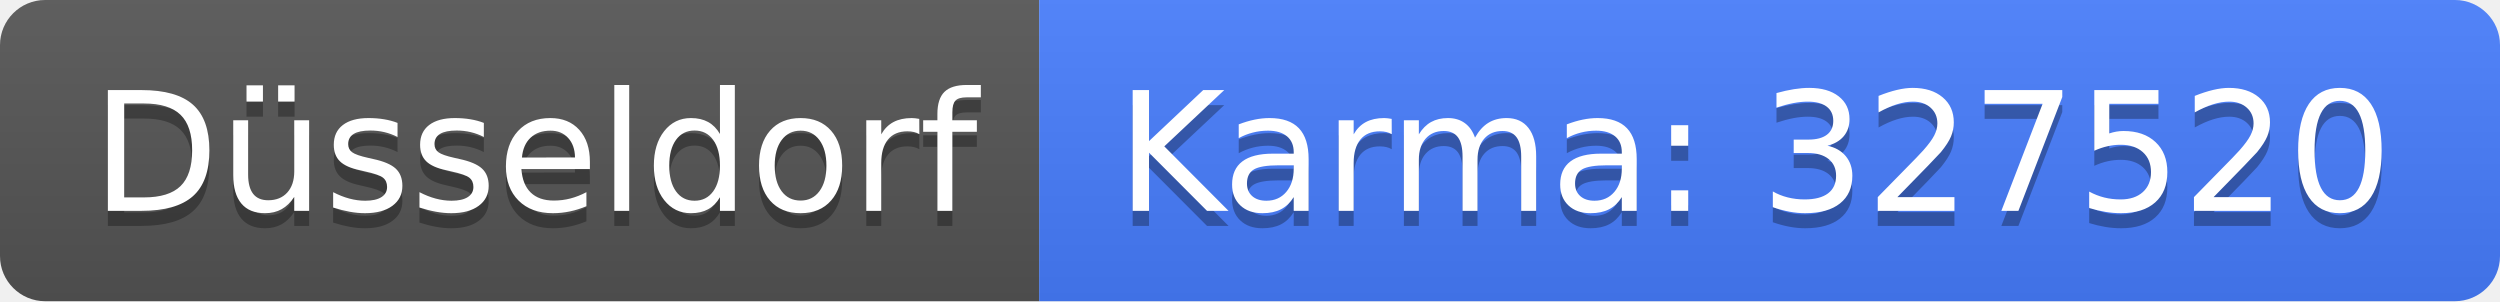
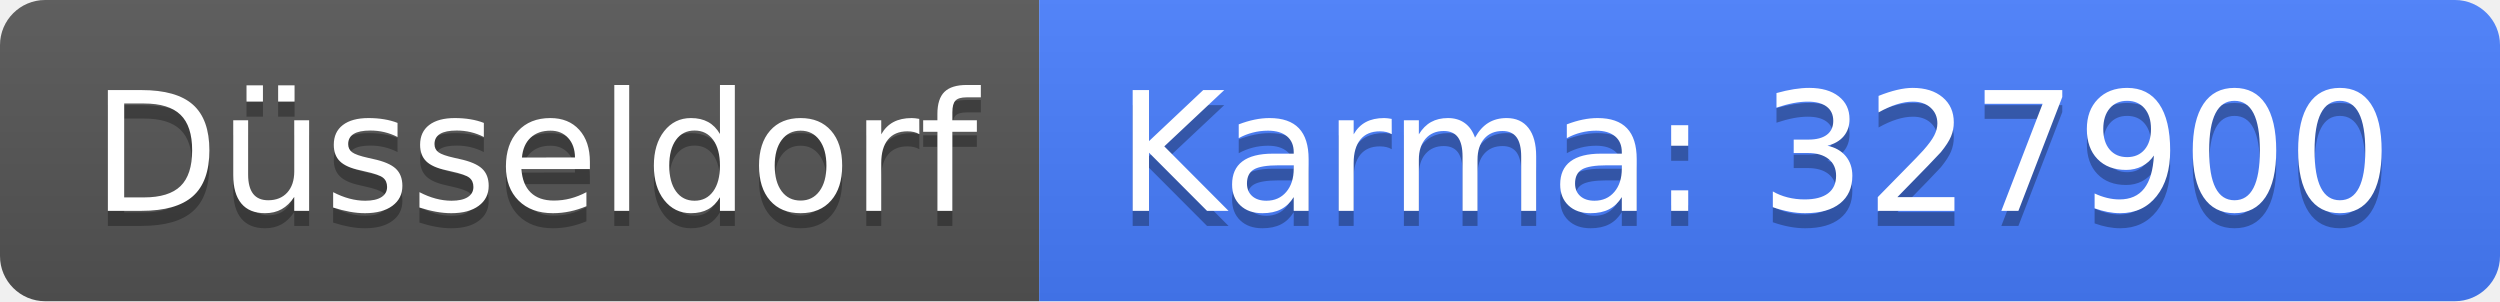
<svg xmlns="http://www.w3.org/2000/svg" width="166" height="20">
  <linearGradient id="b" x2="0" y2="100%">
    <stop offset="0" stop-color="#bbb" stop-opacity=".1" />
    <stop offset="1" stop-opacity=".1" />
  </linearGradient>
  <clipPath id="a">
    <rect width="166" height="20" rx="3" fill="#fff" />
  </clipPath>
  <g clip-path="url(#a)">
    <path fill="#555" d="M0 0h69v20H0z" />
    <path fill="#477eff" d="M69 0h97v20H69z" />
    <path fill="url(#b)" d="M0 0h166v20H0z" />
  </g>
  <g fill="#fff" text-anchor="middle" font-family="DejaVu Sans,Verdana,Geneva,sans-serif" font-size="110">
    <text x="355" y="150" fill="#010101" fill-opacity=".3" transform="scale(.1)" textLength="590">Düsseldorf</text>
    <text x="355" y="140" transform="scale(.1)" textLength="590">Düsseldorf</text>
-     <text x="1165" y="150" fill="#010101" fill-opacity=".3" transform="scale(.1)" textLength="870">Karma: 327520</text>
-     <text x="1165" y="140" transform="scale(.1)" textLength="870">Karma: 327520</text>
+     <text x="1165" y="150" fill="#010101" fill-opacity=".3" transform="scale(.1)" textLength="870">Karma: 327900</text>
+     <text x="1165" y="140" transform="scale(.1)" textLength="870">Karma: 327900</text>
  </g>
</svg>
